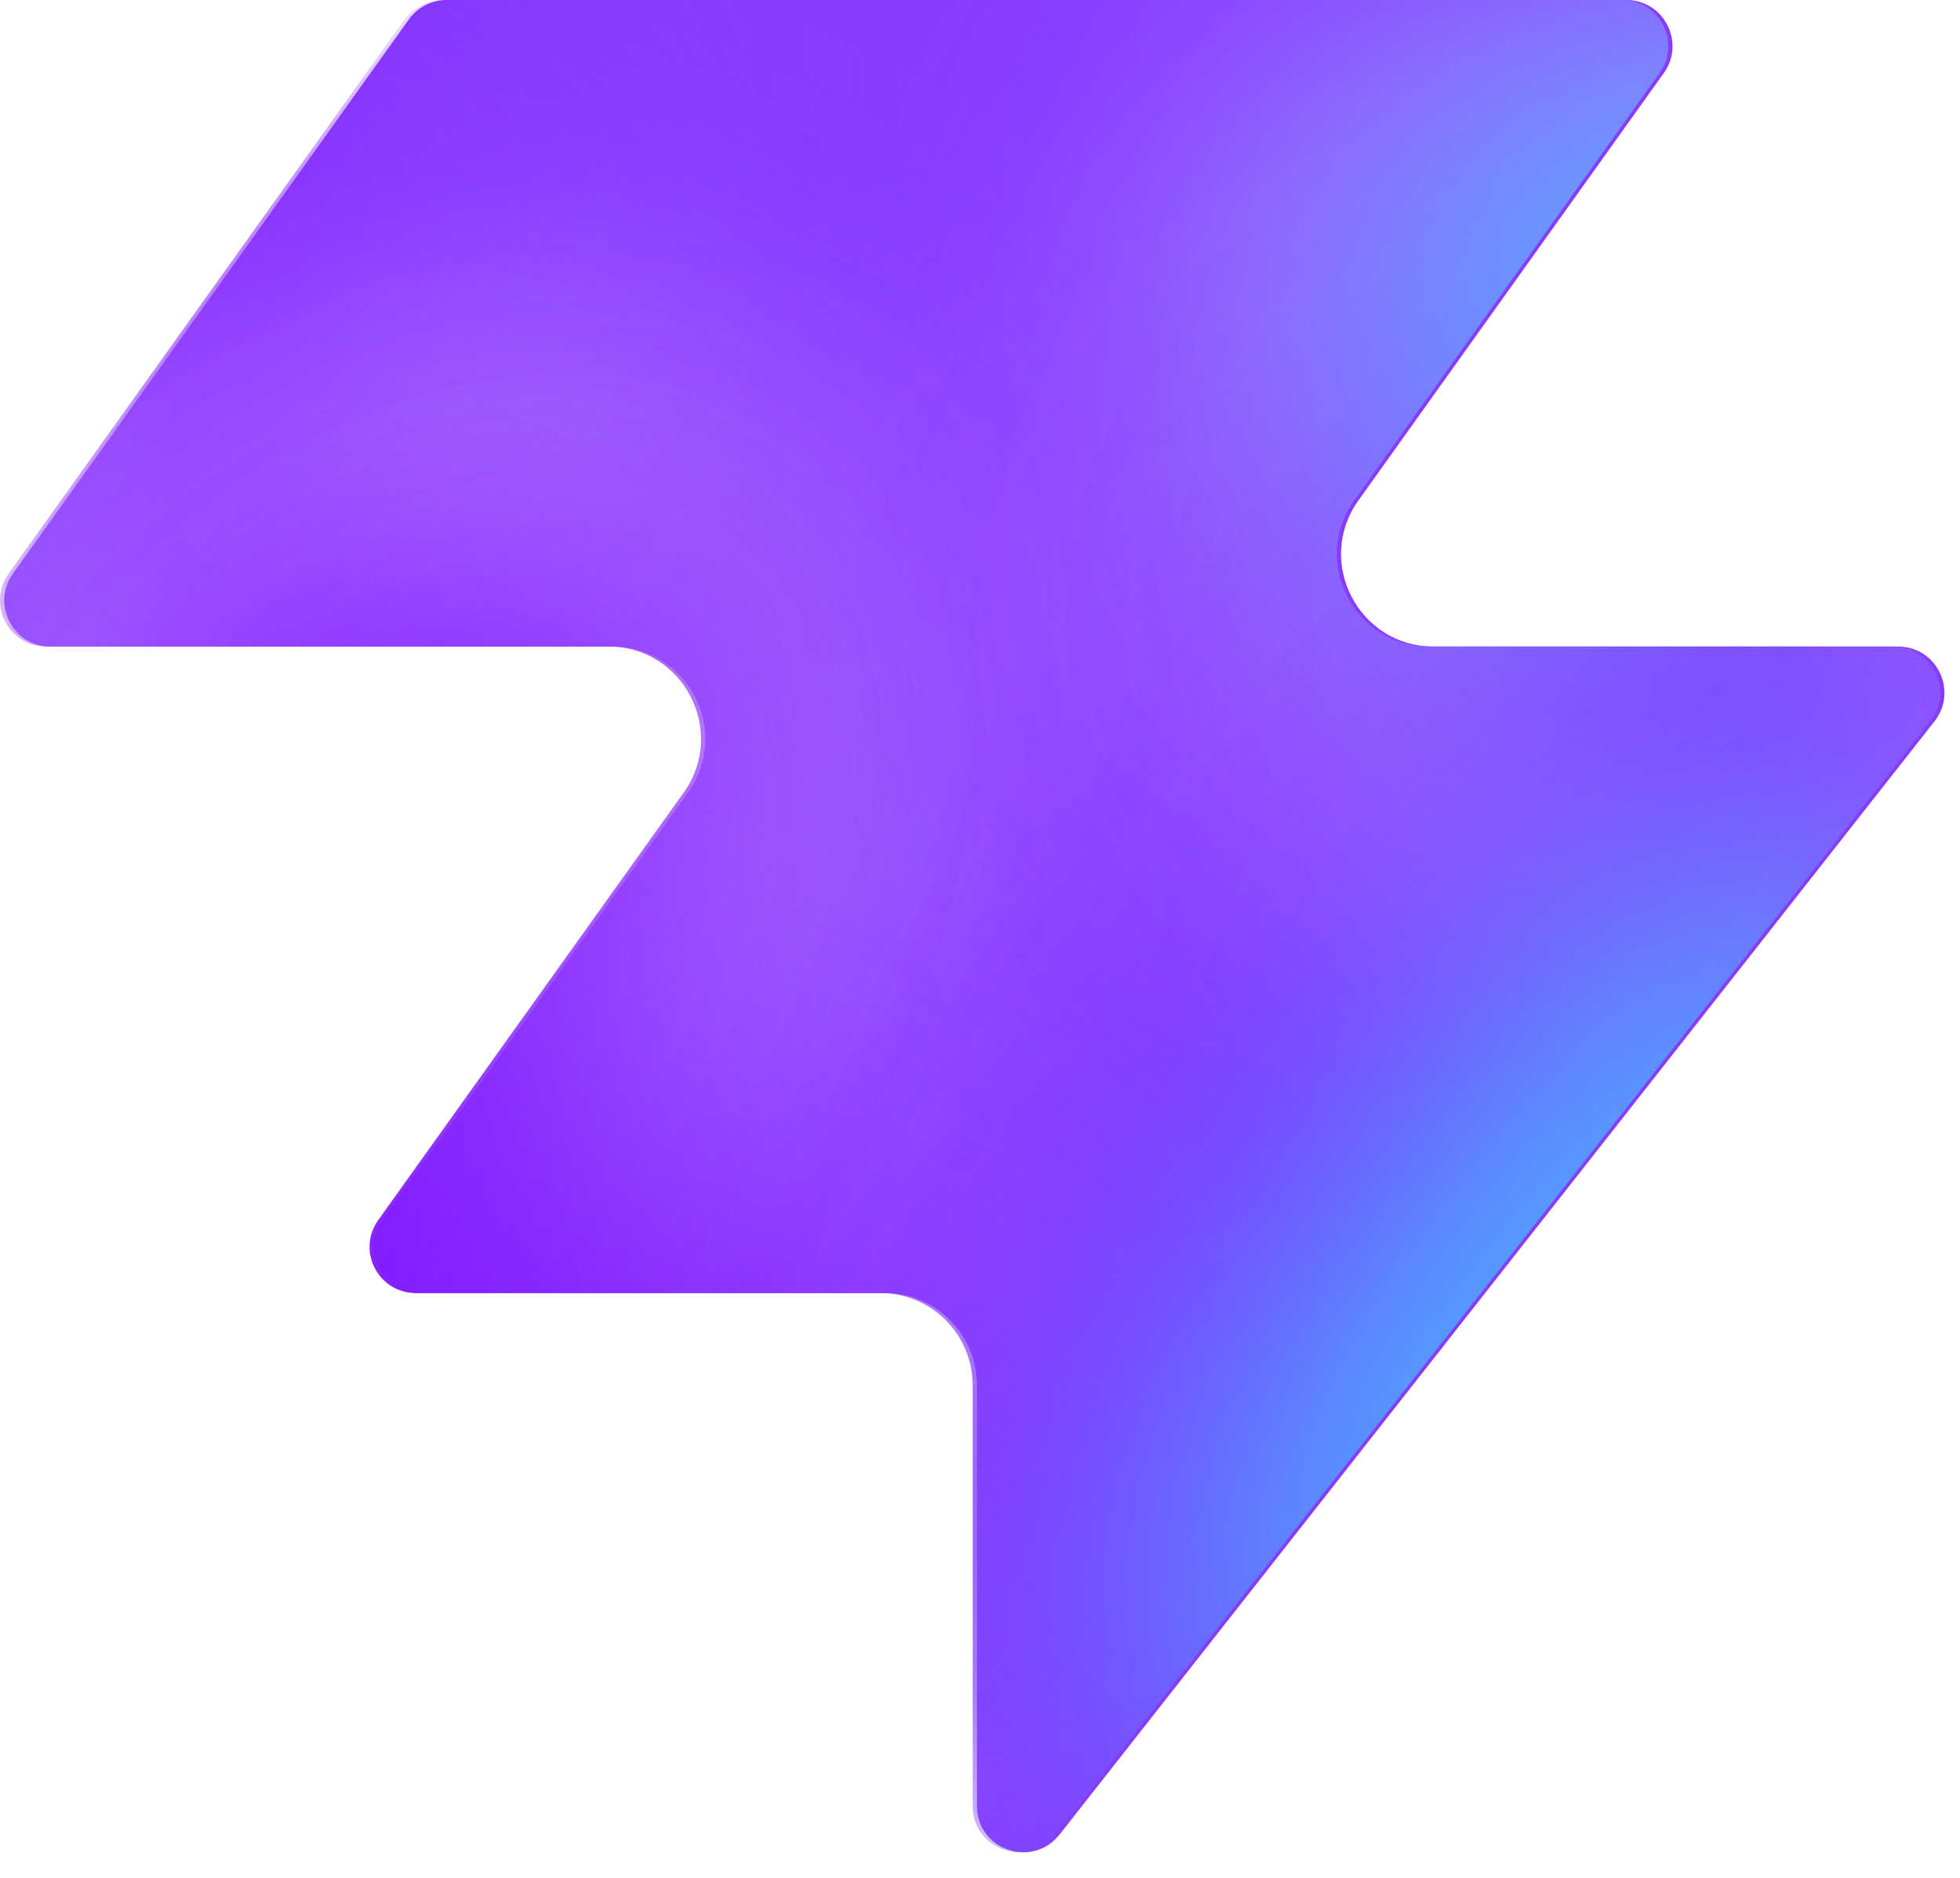
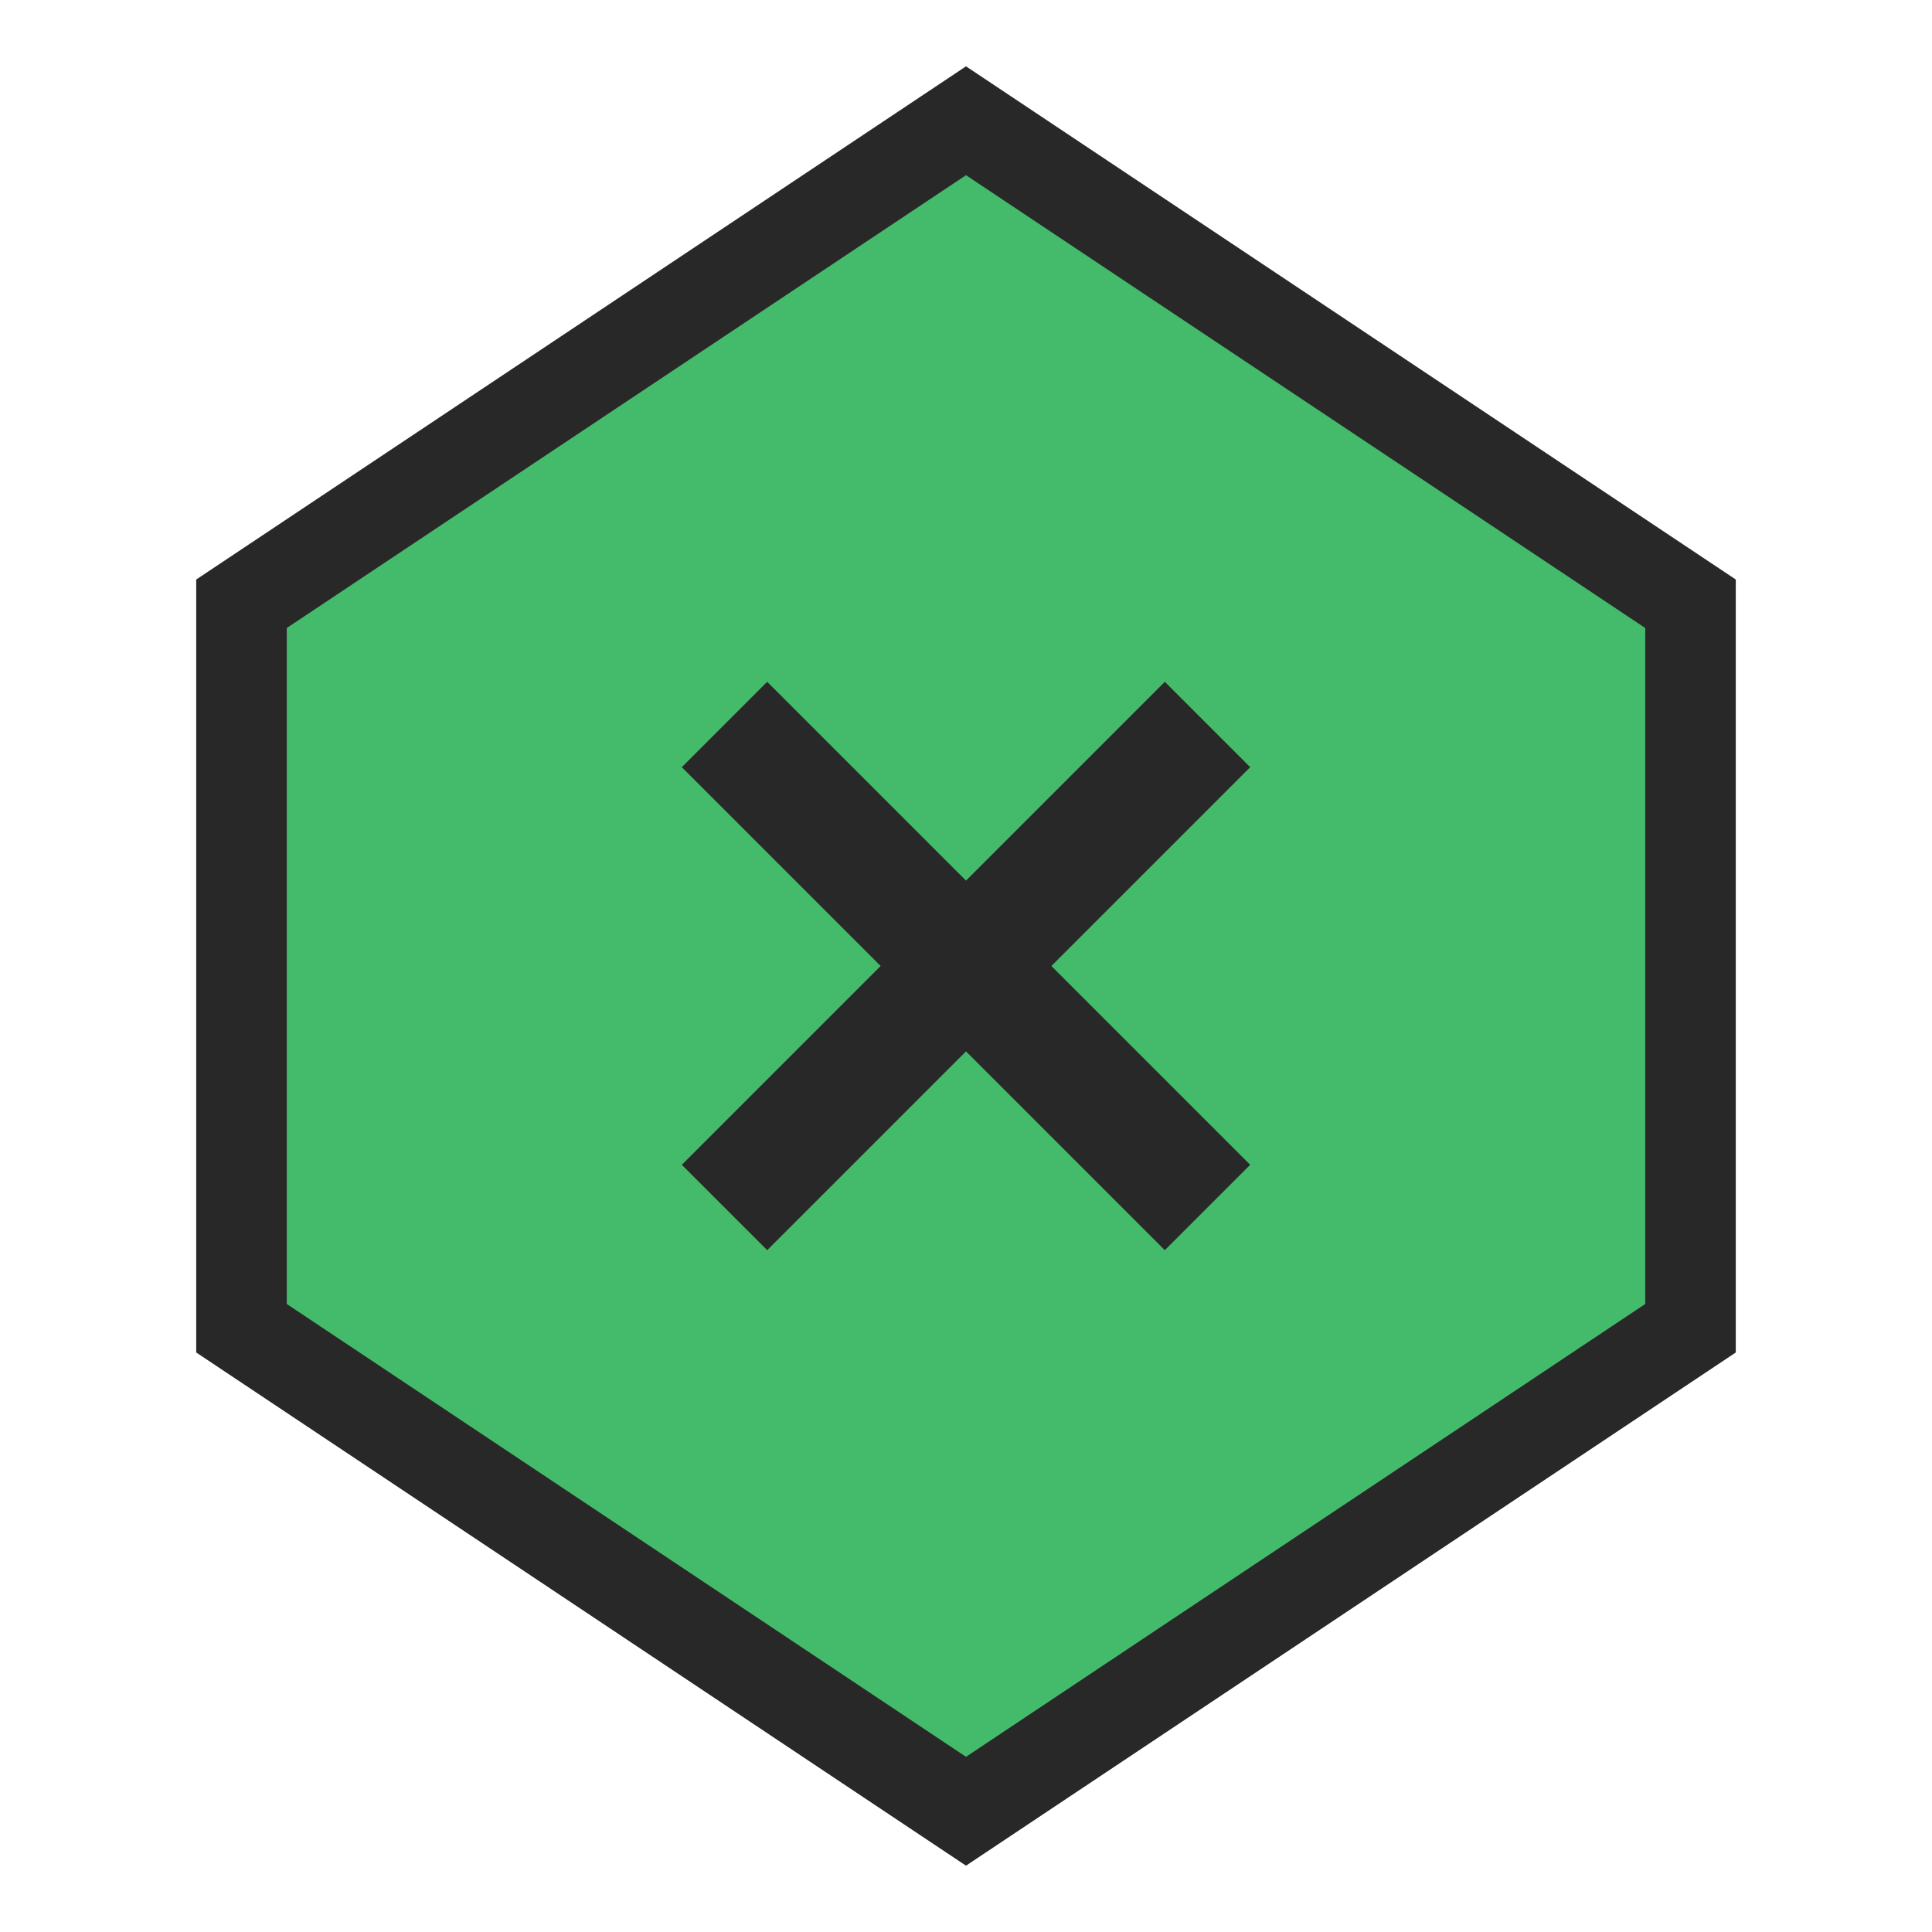
- <svg xmlns="http://www.w3.org/2000/svg" width="48" height="46" fill="none" viewBox="0 0 48 46">
-   <path fill="#863bff" d="M25.946 44.938c-.664.845-2.021.375-2.021-.698V33.937a2.26 2.26 0 0 0-2.262-2.262H10.287c-.92 0-1.456-1.04-.92-1.788l7.48-10.471c1.07-1.497 0-3.578-1.842-3.578H1.237c-.92 0-1.456-1.04-.92-1.788L10.013.474c.214-.297.556-.474.92-.474h28.894c.92 0 1.456 1.04.92 1.788l-7.48 10.471c-1.07 1.498 0 3.579 1.842 3.579h11.377c.943 0 1.473 1.088.89 1.83L25.947 44.94z" style="fill:#863bff;fill:color(display-p3 .525 .23 1);fill-opacity:1" />
-   <mask id="a" width="48" height="46" x="0" y="0" maskUnits="userSpaceOnUse" style="mask-type:alpha">
-     <path fill="#000" d="M25.842 44.938c-.664.844-2.021.375-2.021-.698V33.937a2.26 2.26 0 0 0-2.262-2.262H10.183c-.92 0-1.456-1.04-.92-1.788l7.48-10.471c1.07-1.498 0-3.579-1.842-3.579H1.133c-.92 0-1.456-1.04-.92-1.787L9.91.473c.214-.297.556-.474.92-.474h28.894c.92 0 1.456 1.04.92 1.788l-7.48 10.471c-1.07 1.498 0 3.578 1.842 3.578h11.377c.943 0 1.473 1.088.89 1.832L25.843 44.94z" style="fill:#000;fill-opacity:1" />
-   </mask>
-   <g mask="url(#a)">
-     <g filter="url(#b)">
-       <ellipse cx="5.508" cy="14.704" fill="#ede6ff" rx="5.508" ry="14.704" style="fill:#ede6ff;fill:color(display-p3 .927 .903 1);fill-opacity:1" transform="matrix(.00324 1 1 -.00324 -4.47 31.516)" />
-     </g>
-     <g filter="url(#c)">
-       <ellipse cx="10.399" cy="29.851" fill="#ede6ff" rx="10.399" ry="29.851" style="fill:#ede6ff;fill:color(display-p3 .927 .903 1);fill-opacity:1" transform="matrix(.00324 1 1 -.00324 -39.328 7.883)" />
-     </g>
-     <g filter="url(#d)">
-       <ellipse cx="5.508" cy="30.487" fill="#7e14ff" rx="5.508" ry="30.487" style="fill:#7e14ff;fill:color(display-p3 .492 .077 1);fill-opacity:1" transform="rotate(89.814 -25.913 -14.639)scale(1 -1)" />
-     </g>
-     <g filter="url(#e)">
-       <ellipse cx="5.508" cy="30.599" fill="#7e14ff" rx="5.508" ry="30.599" style="fill:#7e14ff;fill:color(display-p3 .492 .077 1);fill-opacity:1" transform="rotate(89.814 -32.644 -3.334)scale(1 -1)" />
-     </g>
-     <g filter="url(#f)">
-       <ellipse cx="5.508" cy="30.599" fill="#7e14ff" rx="5.508" ry="30.599" style="fill:#7e14ff;fill:color(display-p3 .492 .077 1);fill-opacity:1" transform="matrix(.00324 1 1 -.00324 -34.34 30.47)" />
-     </g>
-     <g filter="url(#g)">
-       <ellipse cx="14.072" cy="22.078" fill="#ede6ff" rx="14.072" ry="22.078" style="fill:#ede6ff;fill:color(display-p3 .927 .903 1);fill-opacity:1" transform="rotate(93.35 24.506 48.493)scale(-1 1)" />
-     </g>
-     <g filter="url(#h)">
-       <ellipse cx="3.47" cy="21.501" fill="#7e14ff" rx="3.47" ry="21.501" style="fill:#7e14ff;fill:color(display-p3 .492 .077 1);fill-opacity:1" transform="rotate(89.009 28.708 47.59)scale(-1 1)" />
-     </g>
-     <g filter="url(#i)">
-       <ellipse cx="3.47" cy="21.501" fill="#7e14ff" rx="3.47" ry="21.501" style="fill:#7e14ff;fill:color(display-p3 .492 .077 1);fill-opacity:1" transform="rotate(89.009 28.708 47.59)scale(-1 1)" />
-     </g>
-     <g filter="url(#j)">
-       <ellipse cx=".387" cy="8.972" fill="#7e14ff" rx="4.407" ry="29.108" style="fill:#7e14ff;fill:color(display-p3 .492 .077 1);fill-opacity:1" transform="rotate(39.51 .387 8.972)" />
-     </g>
-     <g filter="url(#k)">
-       <ellipse cx="47.523" cy="-6.092" fill="#7e14ff" rx="4.407" ry="29.108" style="fill:#7e14ff;fill:color(display-p3 .492 .077 1);fill-opacity:1" transform="rotate(37.892 47.523 -6.092)" />
-     </g>
-     <g filter="url(#l)">
-       <ellipse cx="41.412" cy="6.333" fill="#47bfff" rx="5.971" ry="9.665" style="fill:#47bfff;fill:color(display-p3 .28 .748 1);fill-opacity:1" transform="rotate(37.892 41.412 6.333)" />
-     </g>
-     <g filter="url(#m)">
-       <ellipse cx="-1.879" cy="38.332" fill="#7e14ff" rx="4.407" ry="29.108" style="fill:#7e14ff;fill:color(display-p3 .492 .077 1);fill-opacity:1" transform="rotate(37.892 -1.88 38.332)" />
-     </g>
-     <g filter="url(#n)">
-       <ellipse cx="-1.879" cy="38.332" fill="#7e14ff" rx="4.407" ry="29.108" style="fill:#7e14ff;fill:color(display-p3 .492 .077 1);fill-opacity:1" transform="rotate(37.892 -1.88 38.332)" />
-     </g>
-     <g filter="url(#o)">
-       <ellipse cx="35.651" cy="29.907" fill="#7e14ff" rx="4.407" ry="29.108" style="fill:#7e14ff;fill:color(display-p3 .492 .077 1);fill-opacity:1" transform="rotate(37.892 35.651 29.907)" />
-     </g>
-     <g filter="url(#p)">
-       <ellipse cx="38.418" cy="32.4" fill="#47bfff" rx="5.971" ry="15.297" style="fill:#47bfff;fill:color(display-p3 .28 .748 1);fill-opacity:1" transform="rotate(37.892 38.418 32.4)" />
-     </g>
-   </g>
-   <defs>
-     <filter id="b" width="60.045" height="41.654" x="-19.77" y="16.149" color-interpolation-filters="sRGB" filterUnits="userSpaceOnUse">
-       <feFlood flood-opacity="0" result="BackgroundImageFix" />
-       <feBlend in="SourceGraphic" in2="BackgroundImageFix" result="shape" />
-       <feGaussianBlur result="effect1_foregroundBlur_2002_17158" stdDeviation="7.659" />
-     </filter>
-     <filter id="c" width="90.34" height="51.437" x="-54.613" y="-7.533" color-interpolation-filters="sRGB" filterUnits="userSpaceOnUse">
-       <feFlood flood-opacity="0" result="BackgroundImageFix" />
-       <feBlend in="SourceGraphic" in2="BackgroundImageFix" result="shape" />
-       <feGaussianBlur result="effect1_foregroundBlur_2002_17158" stdDeviation="7.659" />
-     </filter>
-     <filter id="d" width="79.355" height="29.4" x="-49.64" y="2.03" color-interpolation-filters="sRGB" filterUnits="userSpaceOnUse">
-       <feFlood flood-opacity="0" result="BackgroundImageFix" />
-       <feBlend in="SourceGraphic" in2="BackgroundImageFix" result="shape" />
-       <feGaussianBlur result="effect1_foregroundBlur_2002_17158" stdDeviation="4.596" />
-     </filter>
-     <filter id="e" width="79.579" height="29.4" x="-45.045" y="20.029" color-interpolation-filters="sRGB" filterUnits="userSpaceOnUse">
-       <feFlood flood-opacity="0" result="BackgroundImageFix" />
-       <feBlend in="SourceGraphic" in2="BackgroundImageFix" result="shape" />
-       <feGaussianBlur result="effect1_foregroundBlur_2002_17158" stdDeviation="4.596" />
-     </filter>
-     <filter id="f" width="79.579" height="29.4" x="-43.513" y="21.178" color-interpolation-filters="sRGB" filterUnits="userSpaceOnUse">
-       <feFlood flood-opacity="0" result="BackgroundImageFix" />
-       <feBlend in="SourceGraphic" in2="BackgroundImageFix" result="shape" />
-       <feGaussianBlur result="effect1_foregroundBlur_2002_17158" stdDeviation="4.596" />
-     </filter>
-     <filter id="g" width="74.749" height="58.852" x="15.756" y="-17.901" color-interpolation-filters="sRGB" filterUnits="userSpaceOnUse">
-       <feFlood flood-opacity="0" result="BackgroundImageFix" />
-       <feBlend in="SourceGraphic" in2="BackgroundImageFix" result="shape" />
-       <feGaussianBlur result="effect1_foregroundBlur_2002_17158" stdDeviation="7.659" />
-     </filter>
-     <filter id="h" width="61.377" height="25.362" x="23.548" y="2.284" color-interpolation-filters="sRGB" filterUnits="userSpaceOnUse">
-       <feFlood flood-opacity="0" result="BackgroundImageFix" />
-       <feBlend in="SourceGraphic" in2="BackgroundImageFix" result="shape" />
-       <feGaussianBlur result="effect1_foregroundBlur_2002_17158" stdDeviation="4.596" />
-     </filter>
-     <filter id="i" width="61.377" height="25.362" x="23.548" y="2.284" color-interpolation-filters="sRGB" filterUnits="userSpaceOnUse">
-       <feFlood flood-opacity="0" result="BackgroundImageFix" />
-       <feBlend in="SourceGraphic" in2="BackgroundImageFix" result="shape" />
-       <feGaussianBlur result="effect1_foregroundBlur_2002_17158" stdDeviation="4.596" />
-     </filter>
-     <filter id="j" width="56.045" height="63.649" x="-27.636" y="-22.853" color-interpolation-filters="sRGB" filterUnits="userSpaceOnUse">
-       <feFlood flood-opacity="0" result="BackgroundImageFix" />
-       <feBlend in="SourceGraphic" in2="BackgroundImageFix" result="shape" />
-       <feGaussianBlur result="effect1_foregroundBlur_2002_17158" stdDeviation="4.596" />
-     </filter>
-     <filter id="k" width="54.814" height="64.646" x="20.116" y="-38.415" color-interpolation-filters="sRGB" filterUnits="userSpaceOnUse">
-       <feFlood flood-opacity="0" result="BackgroundImageFix" />
-       <feBlend in="SourceGraphic" in2="BackgroundImageFix" result="shape" />
-       <feGaussianBlur result="effect1_foregroundBlur_2002_17158" stdDeviation="4.596" />
-     </filter>
-     <filter id="l" width="33.541" height="35.313" x="24.641" y="-11.323" color-interpolation-filters="sRGB" filterUnits="userSpaceOnUse">
-       <feFlood flood-opacity="0" result="BackgroundImageFix" />
-       <feBlend in="SourceGraphic" in2="BackgroundImageFix" result="shape" />
-       <feGaussianBlur result="effect1_foregroundBlur_2002_17158" stdDeviation="4.596" />
-     </filter>
-     <filter id="m" width="54.814" height="64.646" x="-29.286" y="6.009" color-interpolation-filters="sRGB" filterUnits="userSpaceOnUse">
-       <feFlood flood-opacity="0" result="BackgroundImageFix" />
-       <feBlend in="SourceGraphic" in2="BackgroundImageFix" result="shape" />
-       <feGaussianBlur result="effect1_foregroundBlur_2002_17158" stdDeviation="4.596" />
-     </filter>
-     <filter id="n" width="54.814" height="64.646" x="-29.286" y="6.009" color-interpolation-filters="sRGB" filterUnits="userSpaceOnUse">
-       <feFlood flood-opacity="0" result="BackgroundImageFix" />
-       <feBlend in="SourceGraphic" in2="BackgroundImageFix" result="shape" />
-       <feGaussianBlur result="effect1_foregroundBlur_2002_17158" stdDeviation="4.596" />
-     </filter>
-     <filter id="o" width="54.814" height="64.646" x="8.244" y="-2.416" color-interpolation-filters="sRGB" filterUnits="userSpaceOnUse">
-       <feFlood flood-opacity="0" result="BackgroundImageFix" />
-       <feBlend in="SourceGraphic" in2="BackgroundImageFix" result="shape" />
-       <feGaussianBlur result="effect1_foregroundBlur_2002_17158" stdDeviation="4.596" />
-     </filter>
-     <filter id="p" width="39.409" height="43.623" x="18.713" y="10.588" color-interpolation-filters="sRGB" filterUnits="userSpaceOnUse">
-       <feFlood flood-opacity="0" result="BackgroundImageFix" />
-       <feBlend in="SourceGraphic" in2="BackgroundImageFix" result="shape" />
-       <feGaussianBlur result="effect1_foregroundBlur_2002_17158" stdDeviation="4.596" />
-     </filter>
-   </defs>
+ <svg xmlns="http://www.w3.org/2000/svg" viewBox="0 0 32 32" fill="#44bb6b">
+   <path d="M16 2l12 8v12l-12 8-12-8V10l12-8z" stroke="#282828" stroke-width="1.5" />
+   <path d="M16 4l10 6.67v8.67l-10 8-10-8V10.67L16 4z" fill="#44bb6b" />
+   <path d="M12 12l8 8" stroke="#282828" stroke-width="2" />
+   <path d="M20 12l-8 8" stroke="#282828" stroke-width="2" />
</svg>
